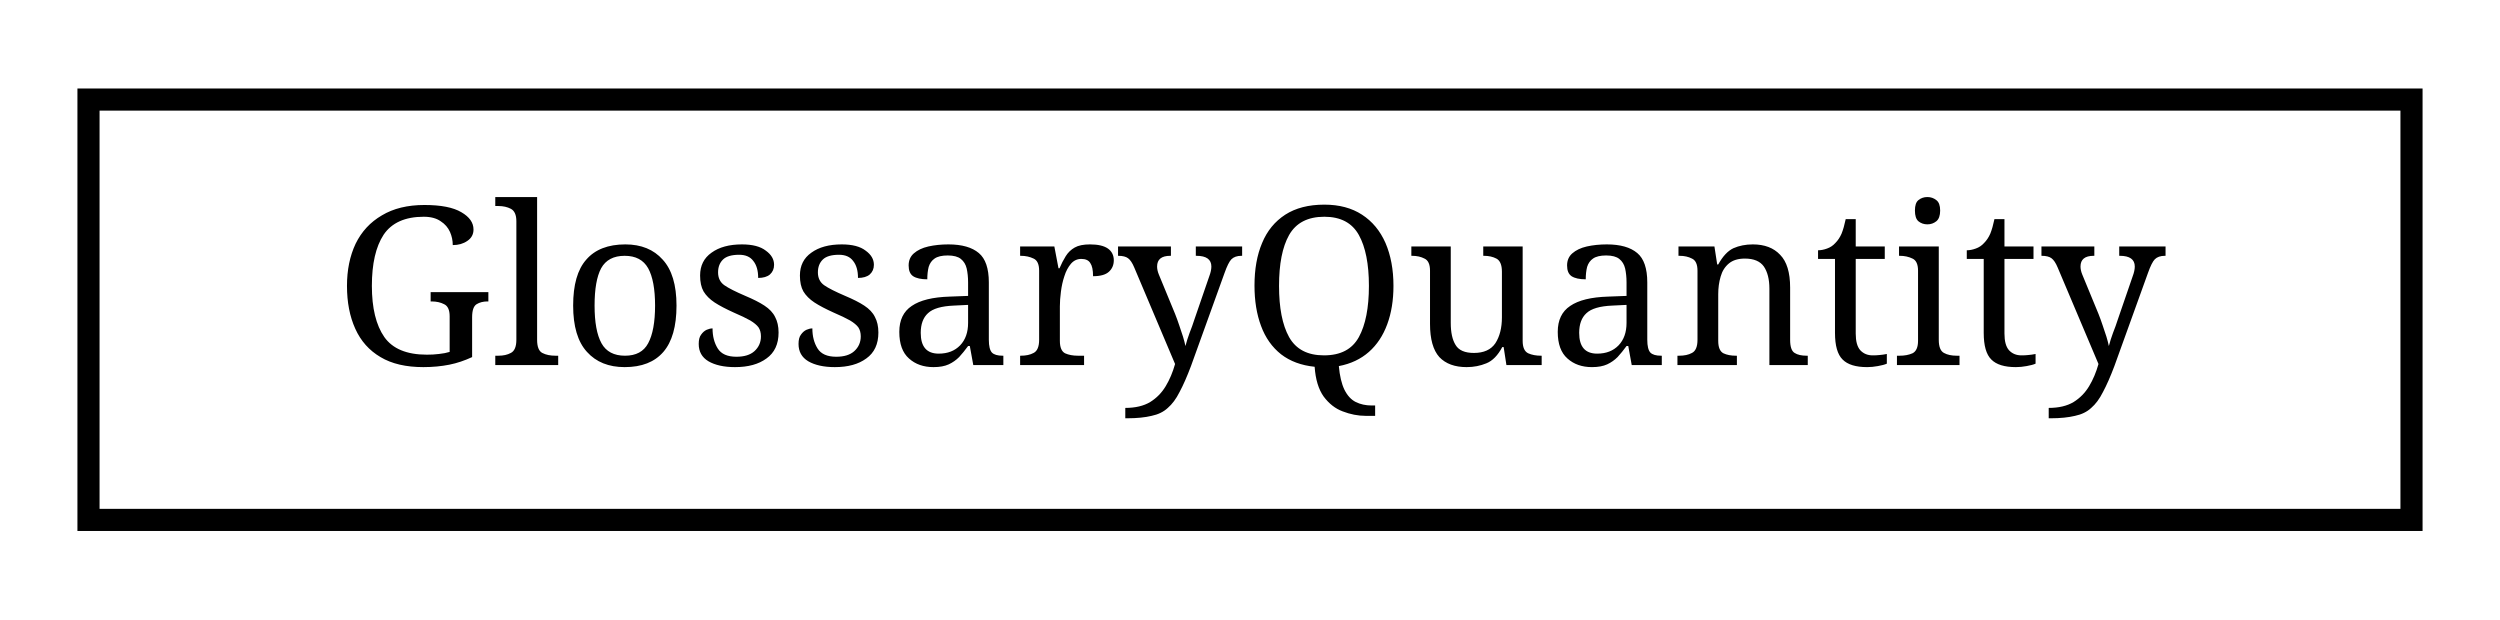
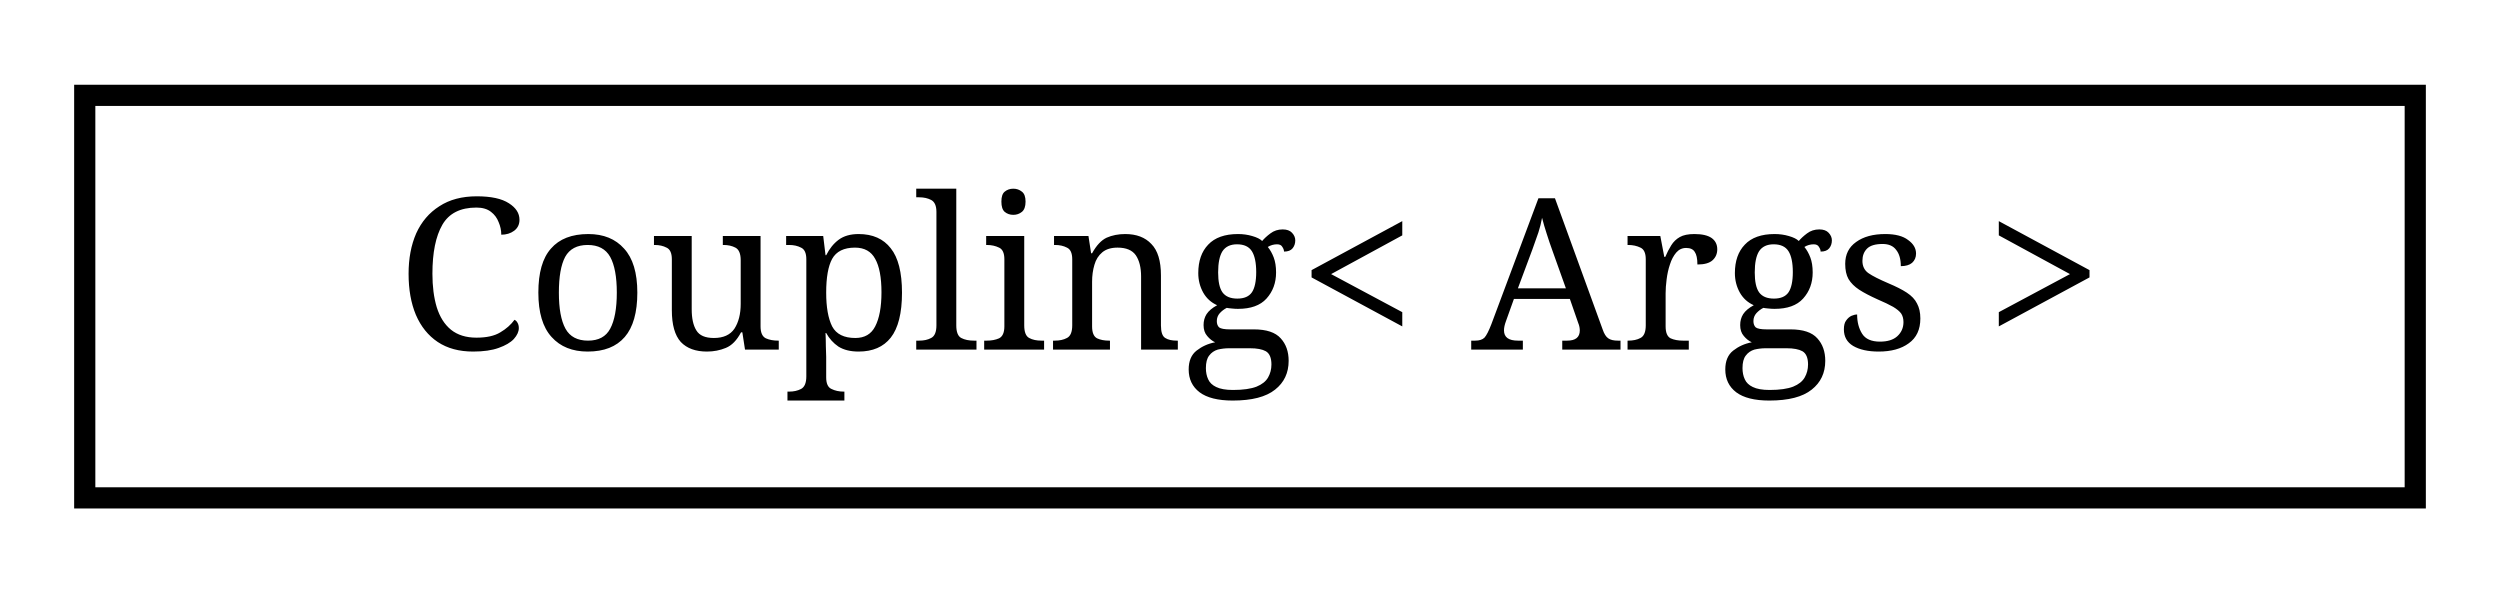
- <svg xmlns="http://www.w3.org/2000/svg" xmlns:xlink="http://www.w3.org/1999/xlink" width="113pt" height="28pt" viewBox="0.00 0.00 113.00 28.00">
+ <svg xmlns="http://www.w3.org/2000/svg" xmlns:xlink="http://www.w3.org/1999/xlink" width="118pt" height="28pt" viewBox="0.00 0.00 118.00 28.00">
  <g id="graph0" class="graph" transform="scale(1 1) rotate(0) translate(4 24)">
    <g id="node1" class="node">
      <g id="a_node1">
-         <a xlink:href="structGlossaryQuantity.html" target="_top" xlink:title=" ">
-           <polygon fill="none" stroke="black" points="0,-0.5 0,-19.5 105,-19.5 105,-0.5 0,-0.5" />
-           <text text-anchor="middle" x="52.5" y="-7.5" font-family="serif" font-size="10.00">GlossaryQuantity</text>
+         <a xlink:href="classCoupling.html" target="_top" xlink:title=" ">
+           <polygon fill="none" stroke="black" points="0,-0.5 0,-19.5 110,-19.5 110,-0.5 0,-0.5" />
+           <text text-anchor="middle" x="55" y="-7.5" font-family="serif" font-size="10.00">Coupling&lt; Args &gt;</text>
        </a>
      </g>
    </g>
  </g>
</svg>
